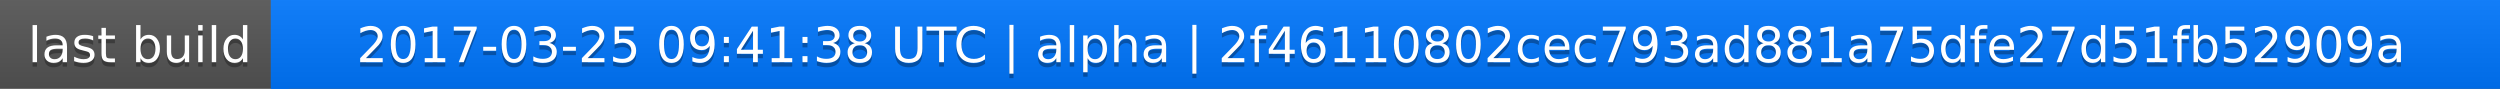
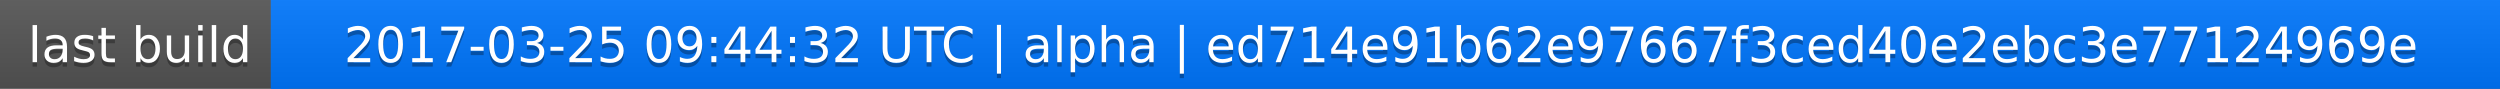
<svg xmlns="http://www.w3.org/2000/svg" width="563" height="20">
  <linearGradient id="a" x2="0" y2="100%">
    <stop offset="0" stop-color="#bbb" stop-opacity=".1" />
    <stop offset="1" stop-opacity=".1" />
  </linearGradient>
  <rect rx="0" width="563" height="20" fill="#555" />
  <rect rx="0" x="61" width="502" height="20" fill="#07f" />
  <path fill="#07f" d="M61 0h4v20h-4z" />
  <rect rx="0" width="563" height="20" fill="url(#a)" />
  <g fill="#fff" text-anchor="middle" font-family="DejaVu Sans,Verdana,Geneva,sans-serif" font-size="11">
    <text x="31.5" y="15" fill="#010101" fill-opacity=".3">last build</text>
    <text x="31.5" y="14">last build</text>
-     <text x="311" y="15" fill="#010101" fill-opacity=".3">2017-03-25 09:41:38 UTC | alpha | 2f46110802cec793ad881a75dfe27d51fb52909a</text>
-     <text x="311" y="14">2017-03-25 09:41:38 UTC | alpha | 2f46110802cec793ad881a75dfe27d51fb52909a</text>
+     <text x="311" y="15" fill="#010101" fill-opacity=".3">2017-03-25 09:44:32 UTC | alpha | ed714e91b62e97667f3ced40e2ebc3e77124969e</text>
+     <text x="311" y="14">2017-03-25 09:44:32 UTC | alpha | ed714e91b62e97667f3ced40e2ebc3e77124969e</text>
  </g>
</svg>
